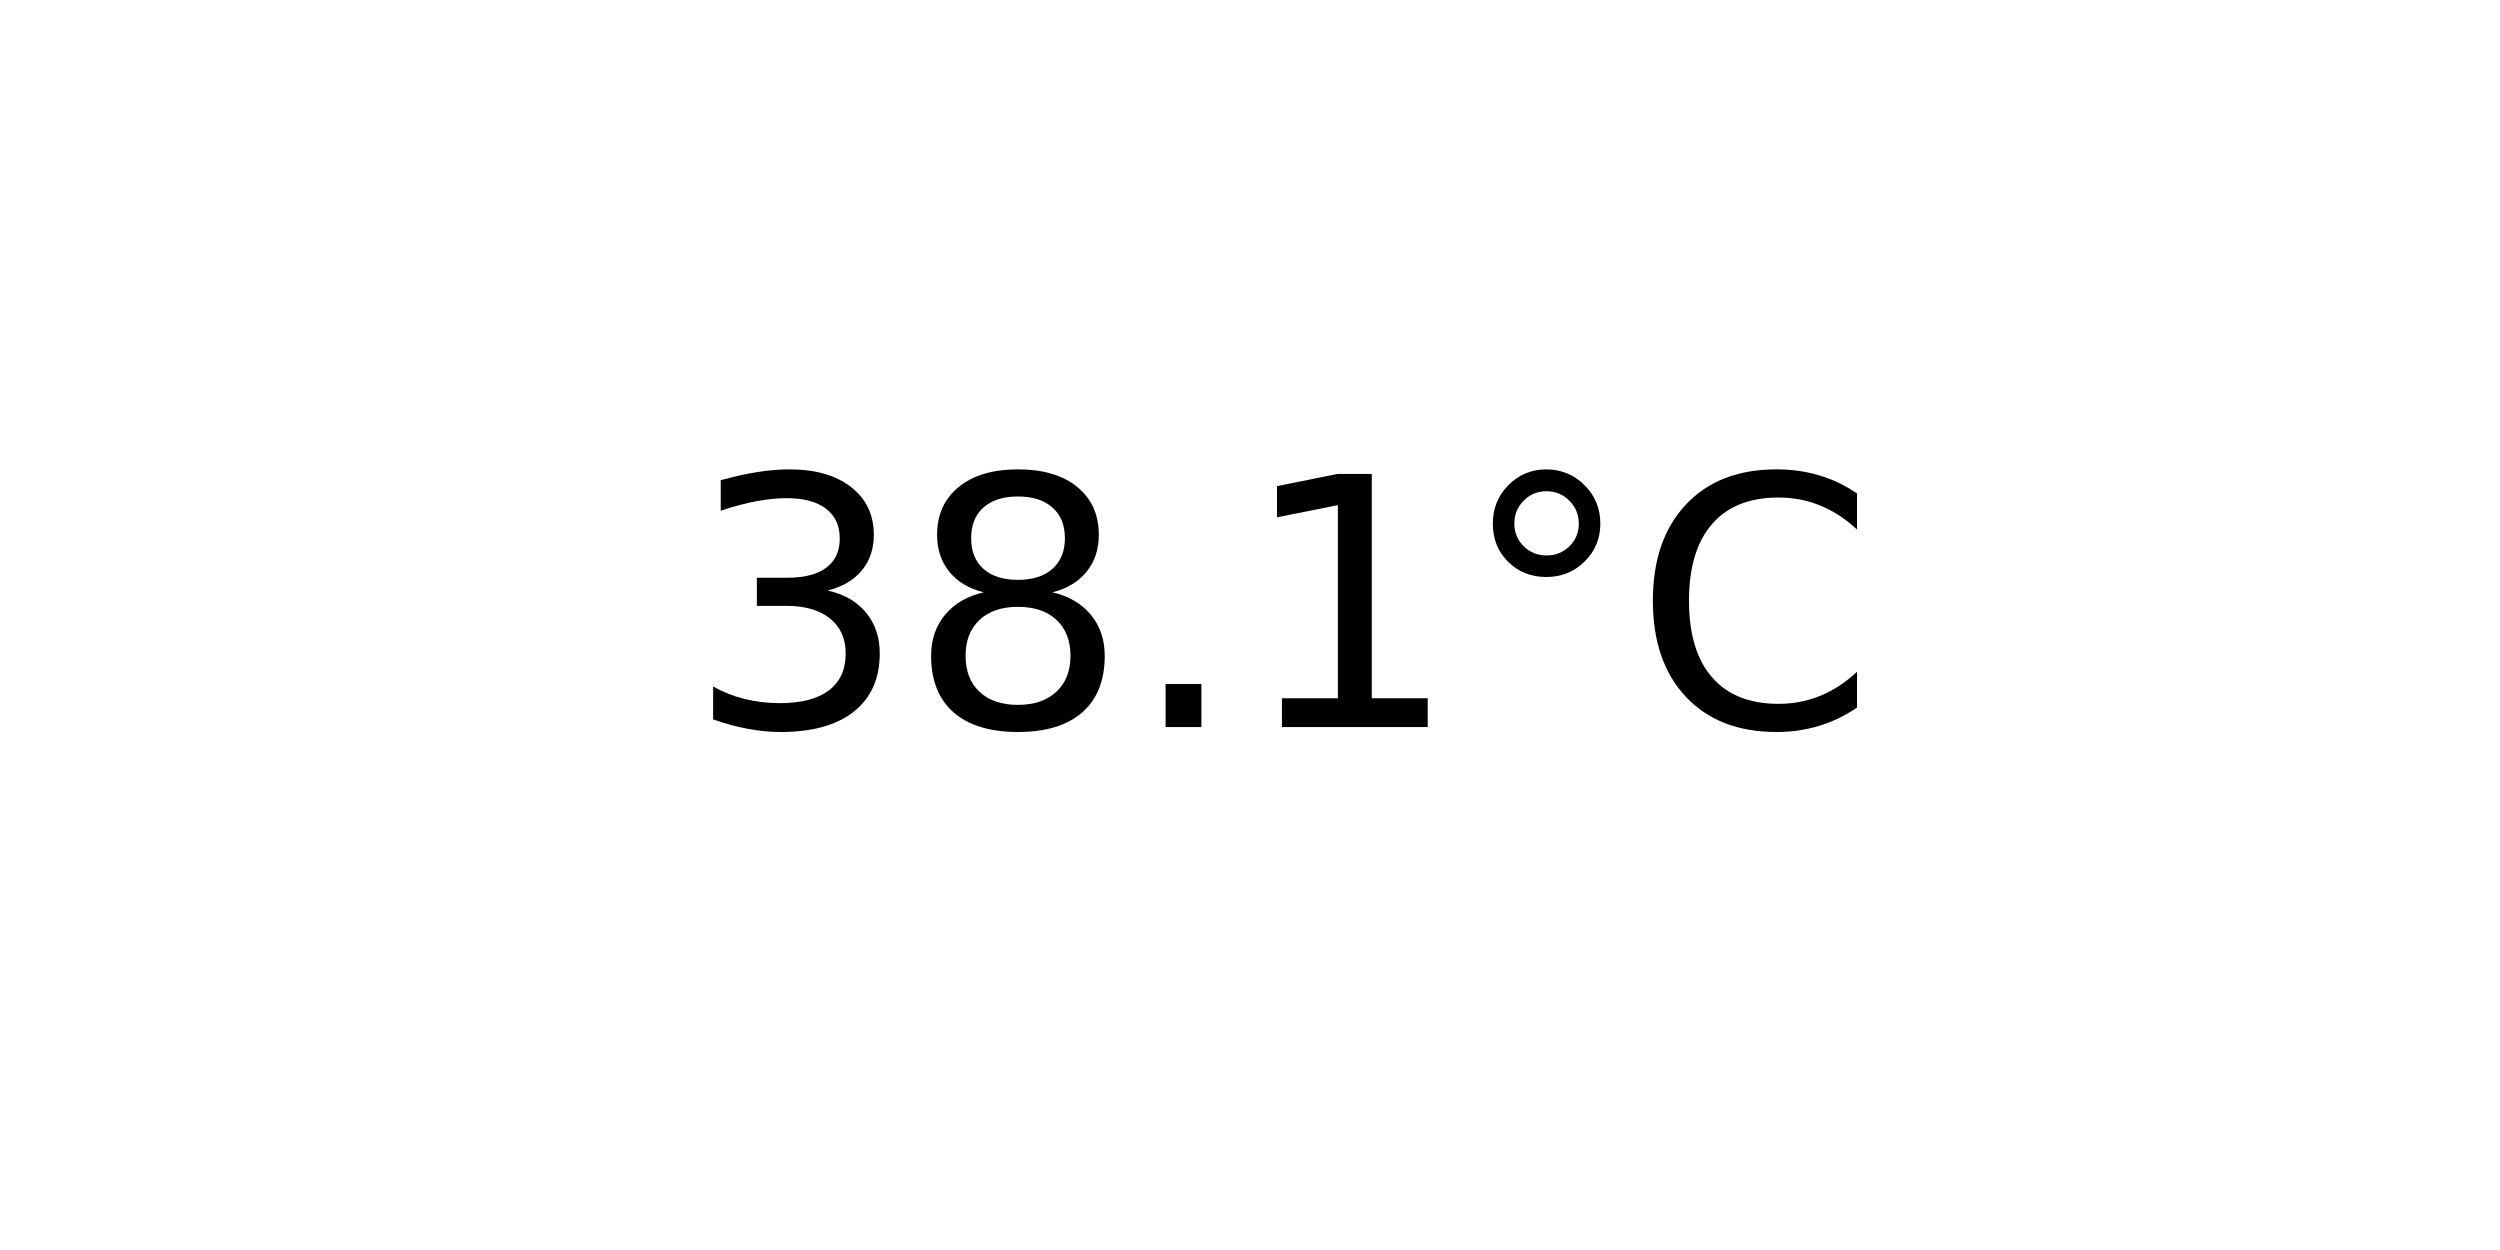
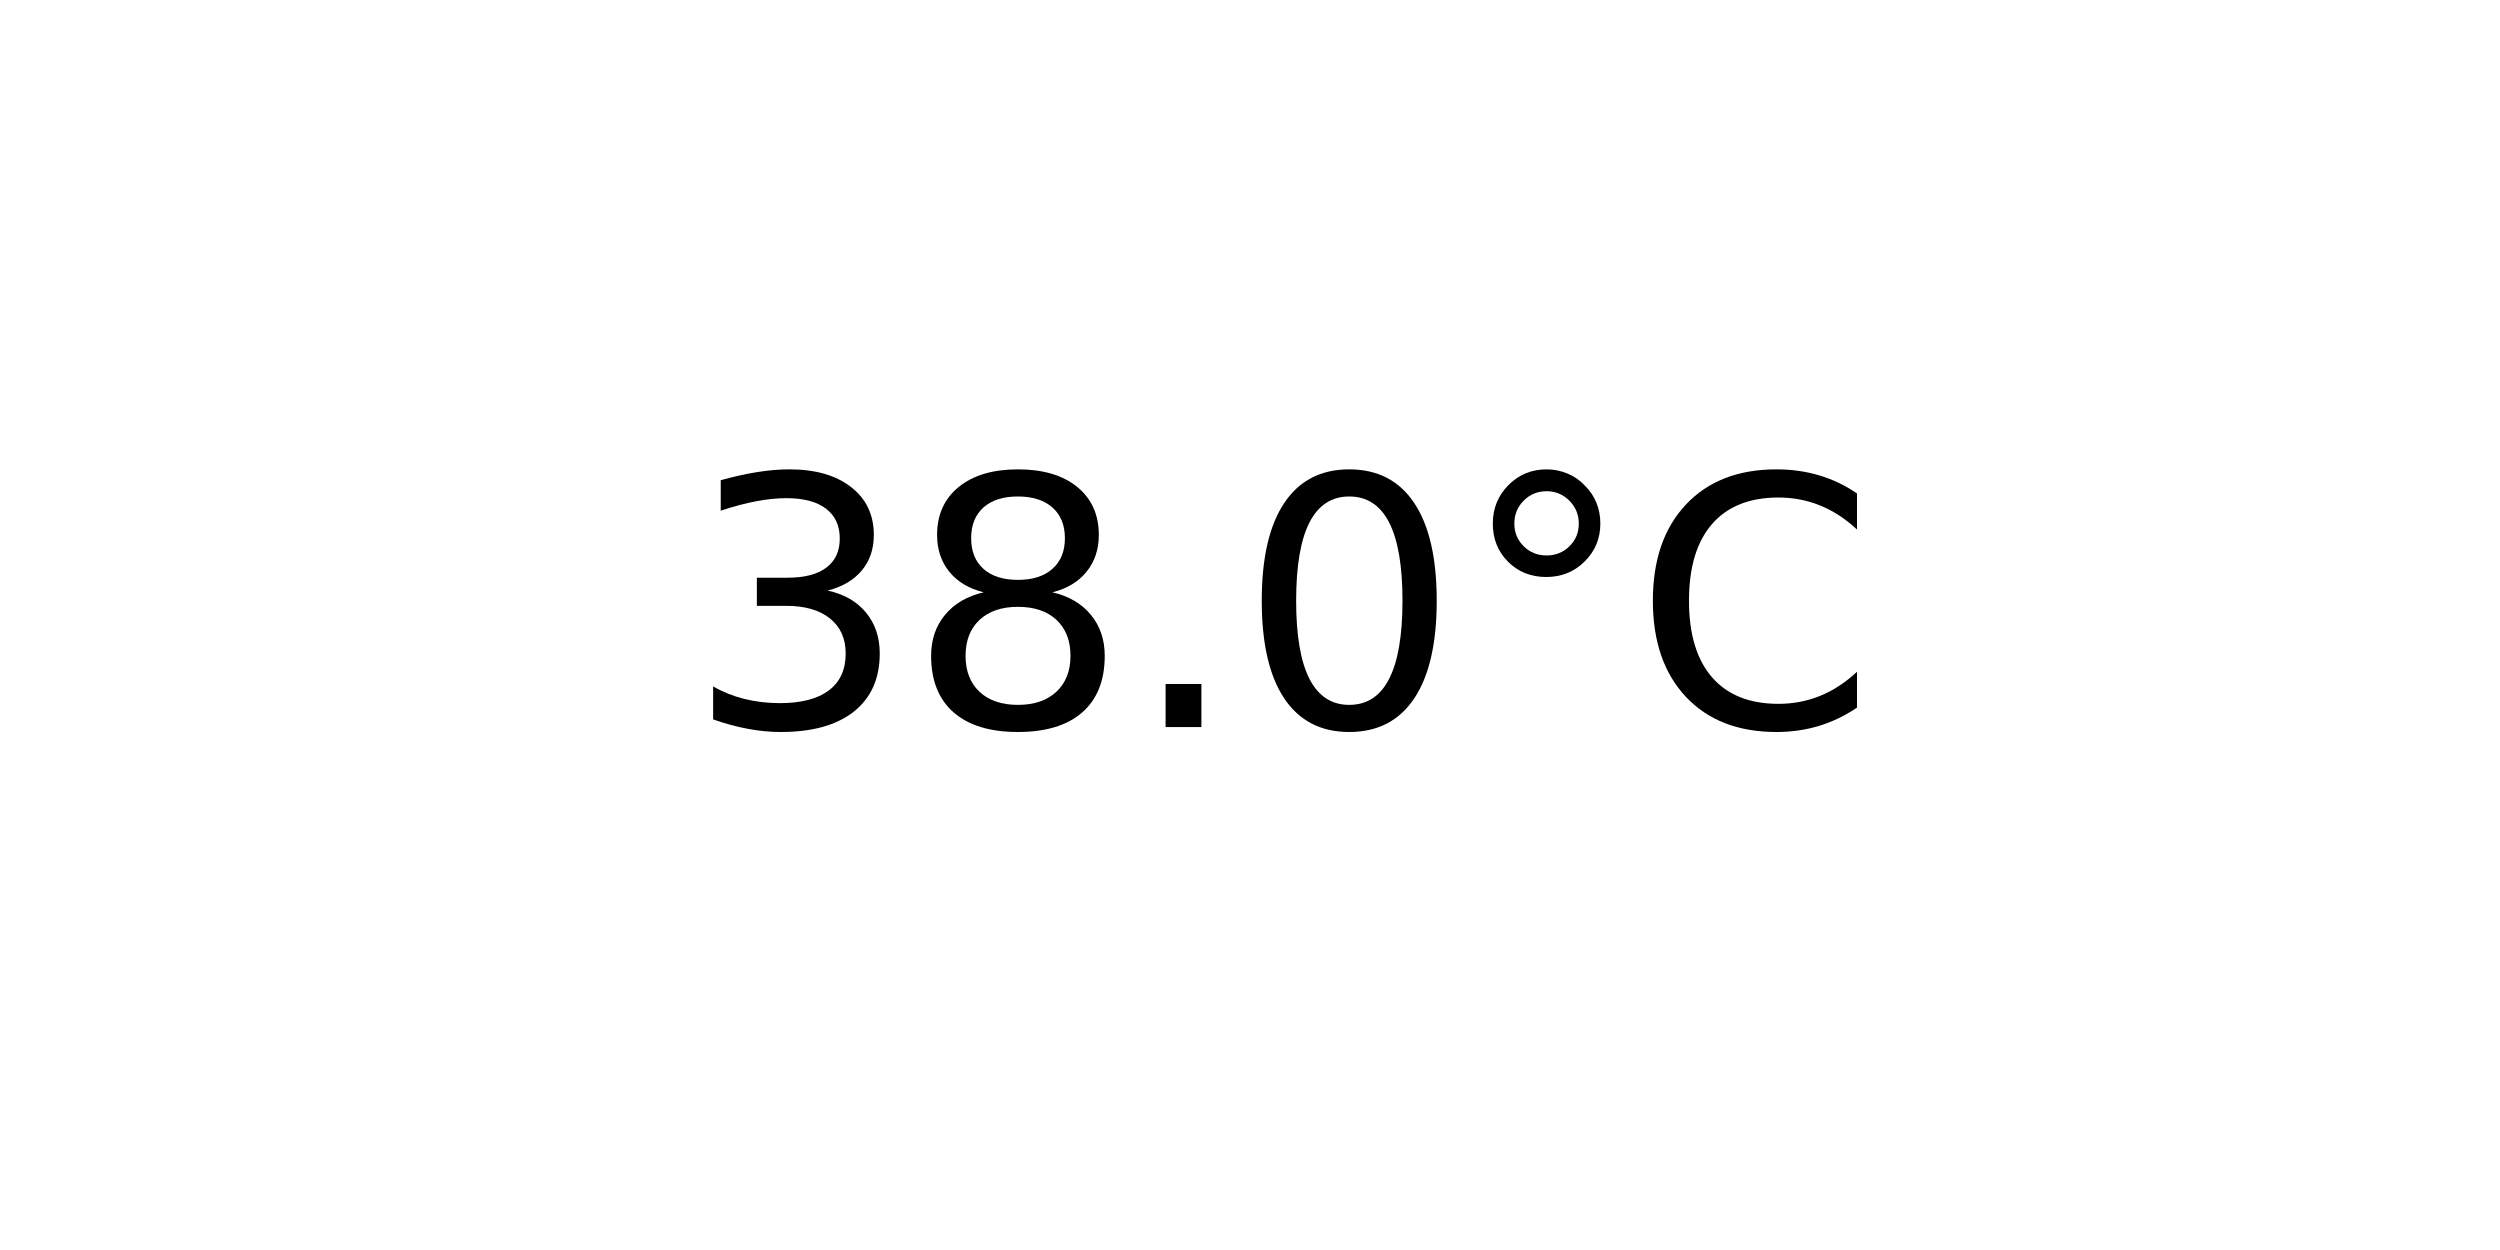
<svg xmlns="http://www.w3.org/2000/svg" xmlns:xlink="http://www.w3.org/1999/xlink" width="72pt" height="36pt" viewBox="0 0 72 36" version="1.1">
  <defs>
    <style type="text/css">*{stroke-linejoin: round; stroke-linecap: butt}</style>
  </defs>
  <g id="figure_1">
    <g id="axes_1">
      <g id="text_1">
        <g transform="translate(19.77578 20.93937) scale(0.1 -0.1)">
          <defs>
            <path id="DejaVuSans-33" d="M 2597 2516  Q 3050 2419 3304 2112  Q 3559 1806 3559 1356  Q 3559 666 3084 287  Q 2609 -91 1734 -91  Q 1441 -91 1130 -33  Q 819 25 488 141  L 488 750  Q 750 597 1062 519  Q 1375 441 1716 441  Q 2309 441 2620 675  Q 2931 909 2931 1356  Q 2931 1769 2642 2001  Q 2353 2234 1838 2234  L 1294 2234  L 1294 2753  L 1863 2753  Q 2328 2753 2575 2939  Q 2822 3125 2822 3475  Q 2822 3834 2567 4026  Q 2313 4219 1838 4219  Q 1578 4219 1281 4162  Q 984 4106 628 3988  L 628 4550  Q 988 4650 1302 4700  Q 1616 4750 1894 4750  Q 2613 4750 3031 4423  Q 3450 4097 3450 3541  Q 3450 3153 3228 2886  Q 3006 2619 2597 2516  z " transform="scale(0.015625)" />
            <path id="DejaVuSans-38" d="M 2034 2216  Q 1584 2216 1326 1975  Q 1069 1734 1069 1313  Q 1069 891 1326 650  Q 1584 409 2034 409  Q 2484 409 2743 651  Q 3003 894 3003 1313  Q 3003 1734 2745 1975  Q 2488 2216 2034 2216  z M 1403 2484  Q 997 2584 770 2862  Q 544 3141 544 3541  Q 544 4100 942 4425  Q 1341 4750 2034 4750  Q 2731 4750 3128 4425  Q 3525 4100 3525 3541  Q 3525 3141 3298 2862  Q 3072 2584 2669 2484  Q 3125 2378 3379 2068  Q 3634 1759 3634 1313  Q 3634 634 3220 271  Q 2806 -91 2034 -91  Q 1263 -91 848 271  Q 434 634 434 1313  Q 434 1759 690 2068  Q 947 2378 1403 2484  z M 1172 3481  Q 1172 3119 1398 2916  Q 1625 2713 2034 2713  Q 2441 2713 2670 2916  Q 2900 3119 2900 3481  Q 2900 3844 2670 4047  Q 2441 4250 2034 4250  Q 1625 4250 1398 4047  Q 1172 3844 1172 3481  z " transform="scale(0.015625)" />
            <path id="DejaVuSans-2e" d="M 684 794  L 1344 794  L 1344 0  L 684 0  L 684 794  z " transform="scale(0.015625)" />
-             <path id="DejaVuSans-31" d="M 794 531  L 1825 531  L 1825 4091  L 703 3866  L 703 4441  L 1819 4666  L 2450 4666  L 2450 531  L 3481 531  L 3481 0  L 794 0  L 794 531  z " transform="scale(0.015625)" />
+             <path id="DejaVuSans-30" d="M 2034 4250  Q 1547 4250 1301 3770  Q 1056 3291 1056 2328  Q 1056 1369 1301 889  Q 1547 409 2034 409  Q 2525 409 2770 889  Q 3016 1369 3016 2328  Q 3016 3291 2770 3770  Q 2525 4250 2034 4250  z M 2034 4750  Q 2819 4750 3233 4129  Q 3647 3509 3647 2328  Q 3647 1150 3233 529  Q 2819 -91 2034 -91  Q 1250 -91 836 529  Q 422 1150 422 2328  Q 422 3509 836 4129  Q 1250 4750 2034 4750  z " transform="scale(0.015625)" />
            <path id="DejaVuSans-b0" d="M 1600 4347  Q 1350 4347 1178 4173  Q 1006 4000 1006 3750  Q 1006 3503 1178 3333  Q 1350 3163 1600 3163  Q 1850 3163 2022 3333  Q 2194 3503 2194 3750  Q 2194 3997 2020 4172  Q 1847 4347 1600 4347  z M 1600 4750  Q 1800 4750 1984 4673  Q 2169 4597 2303 4453  Q 2447 4313 2519 4134  Q 2591 3956 2591 3750  Q 2591 3338 2302 3052  Q 2013 2766 1594 2766  Q 1172 2766 890 3047  Q 609 3328 609 3750  Q 609 4169 896 4459  Q 1184 4750 1600 4750  z " transform="scale(0.015625)" />
            <path id="DejaVuSans-43" d="M 4122 4306  L 4122 3641  Q 3803 3938 3442 4084  Q 3081 4231 2675 4231  Q 1875 4231 1450 3742  Q 1025 3253 1025 2328  Q 1025 1406 1450 917  Q 1875 428 2675 428  Q 3081 428 3442 575  Q 3803 722 4122 1019  L 4122 359  Q 3791 134 3420 21  Q 3050 -91 2638 -91  Q 1578 -91 968 557  Q 359 1206 359 2328  Q 359 3453 968 4101  Q 1578 4750 2638 4750  Q 3056 4750 3426 4639  Q 3797 4528 4122 4306  z " transform="scale(0.015625)" />
          </defs>
          <use xlink:href="#DejaVuSans-33" />
          <use xlink:href="#DejaVuSans-38" x="63.623" />
          <use xlink:href="#DejaVuSans-2e" x="127.246" />
-           <use xlink:href="#DejaVuSans-31" x="159.033" />
+           <use xlink:href="#DejaVuSans-30" x="159.033" />
          <use xlink:href="#DejaVuSans-b0" x="222.656" />
          <use xlink:href="#DejaVuSans-43" x="272.656" />
        </g>
      </g>
    </g>
  </g>
</svg>
